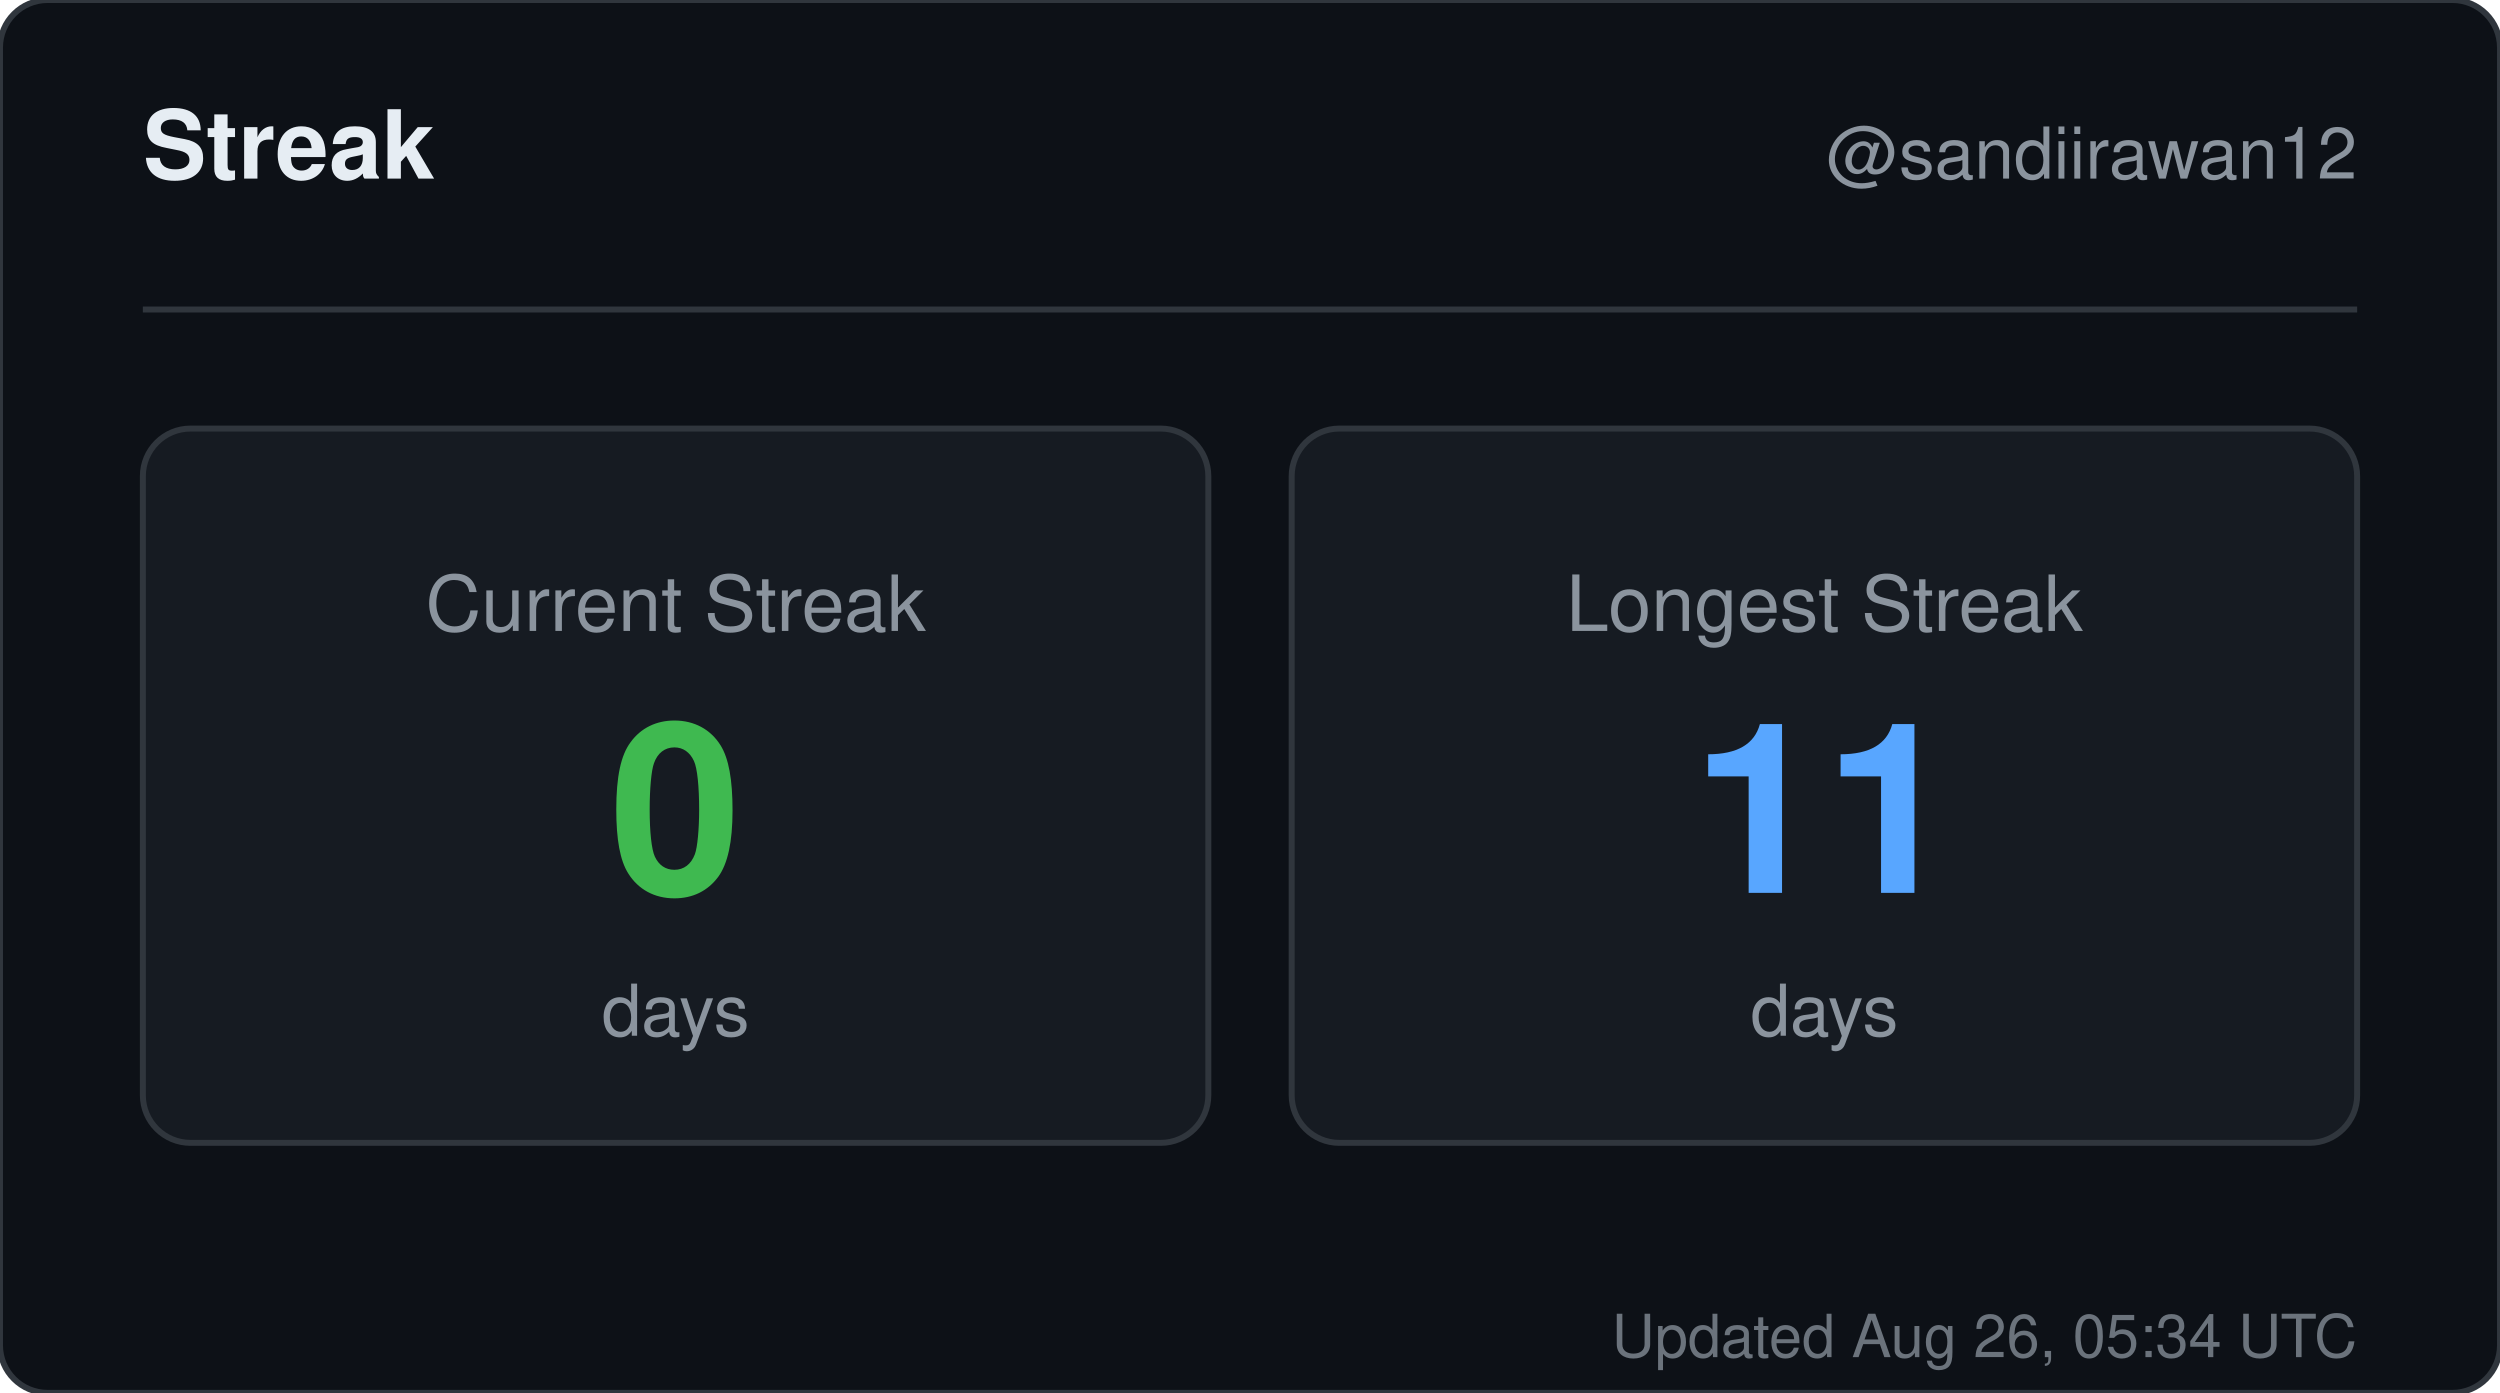
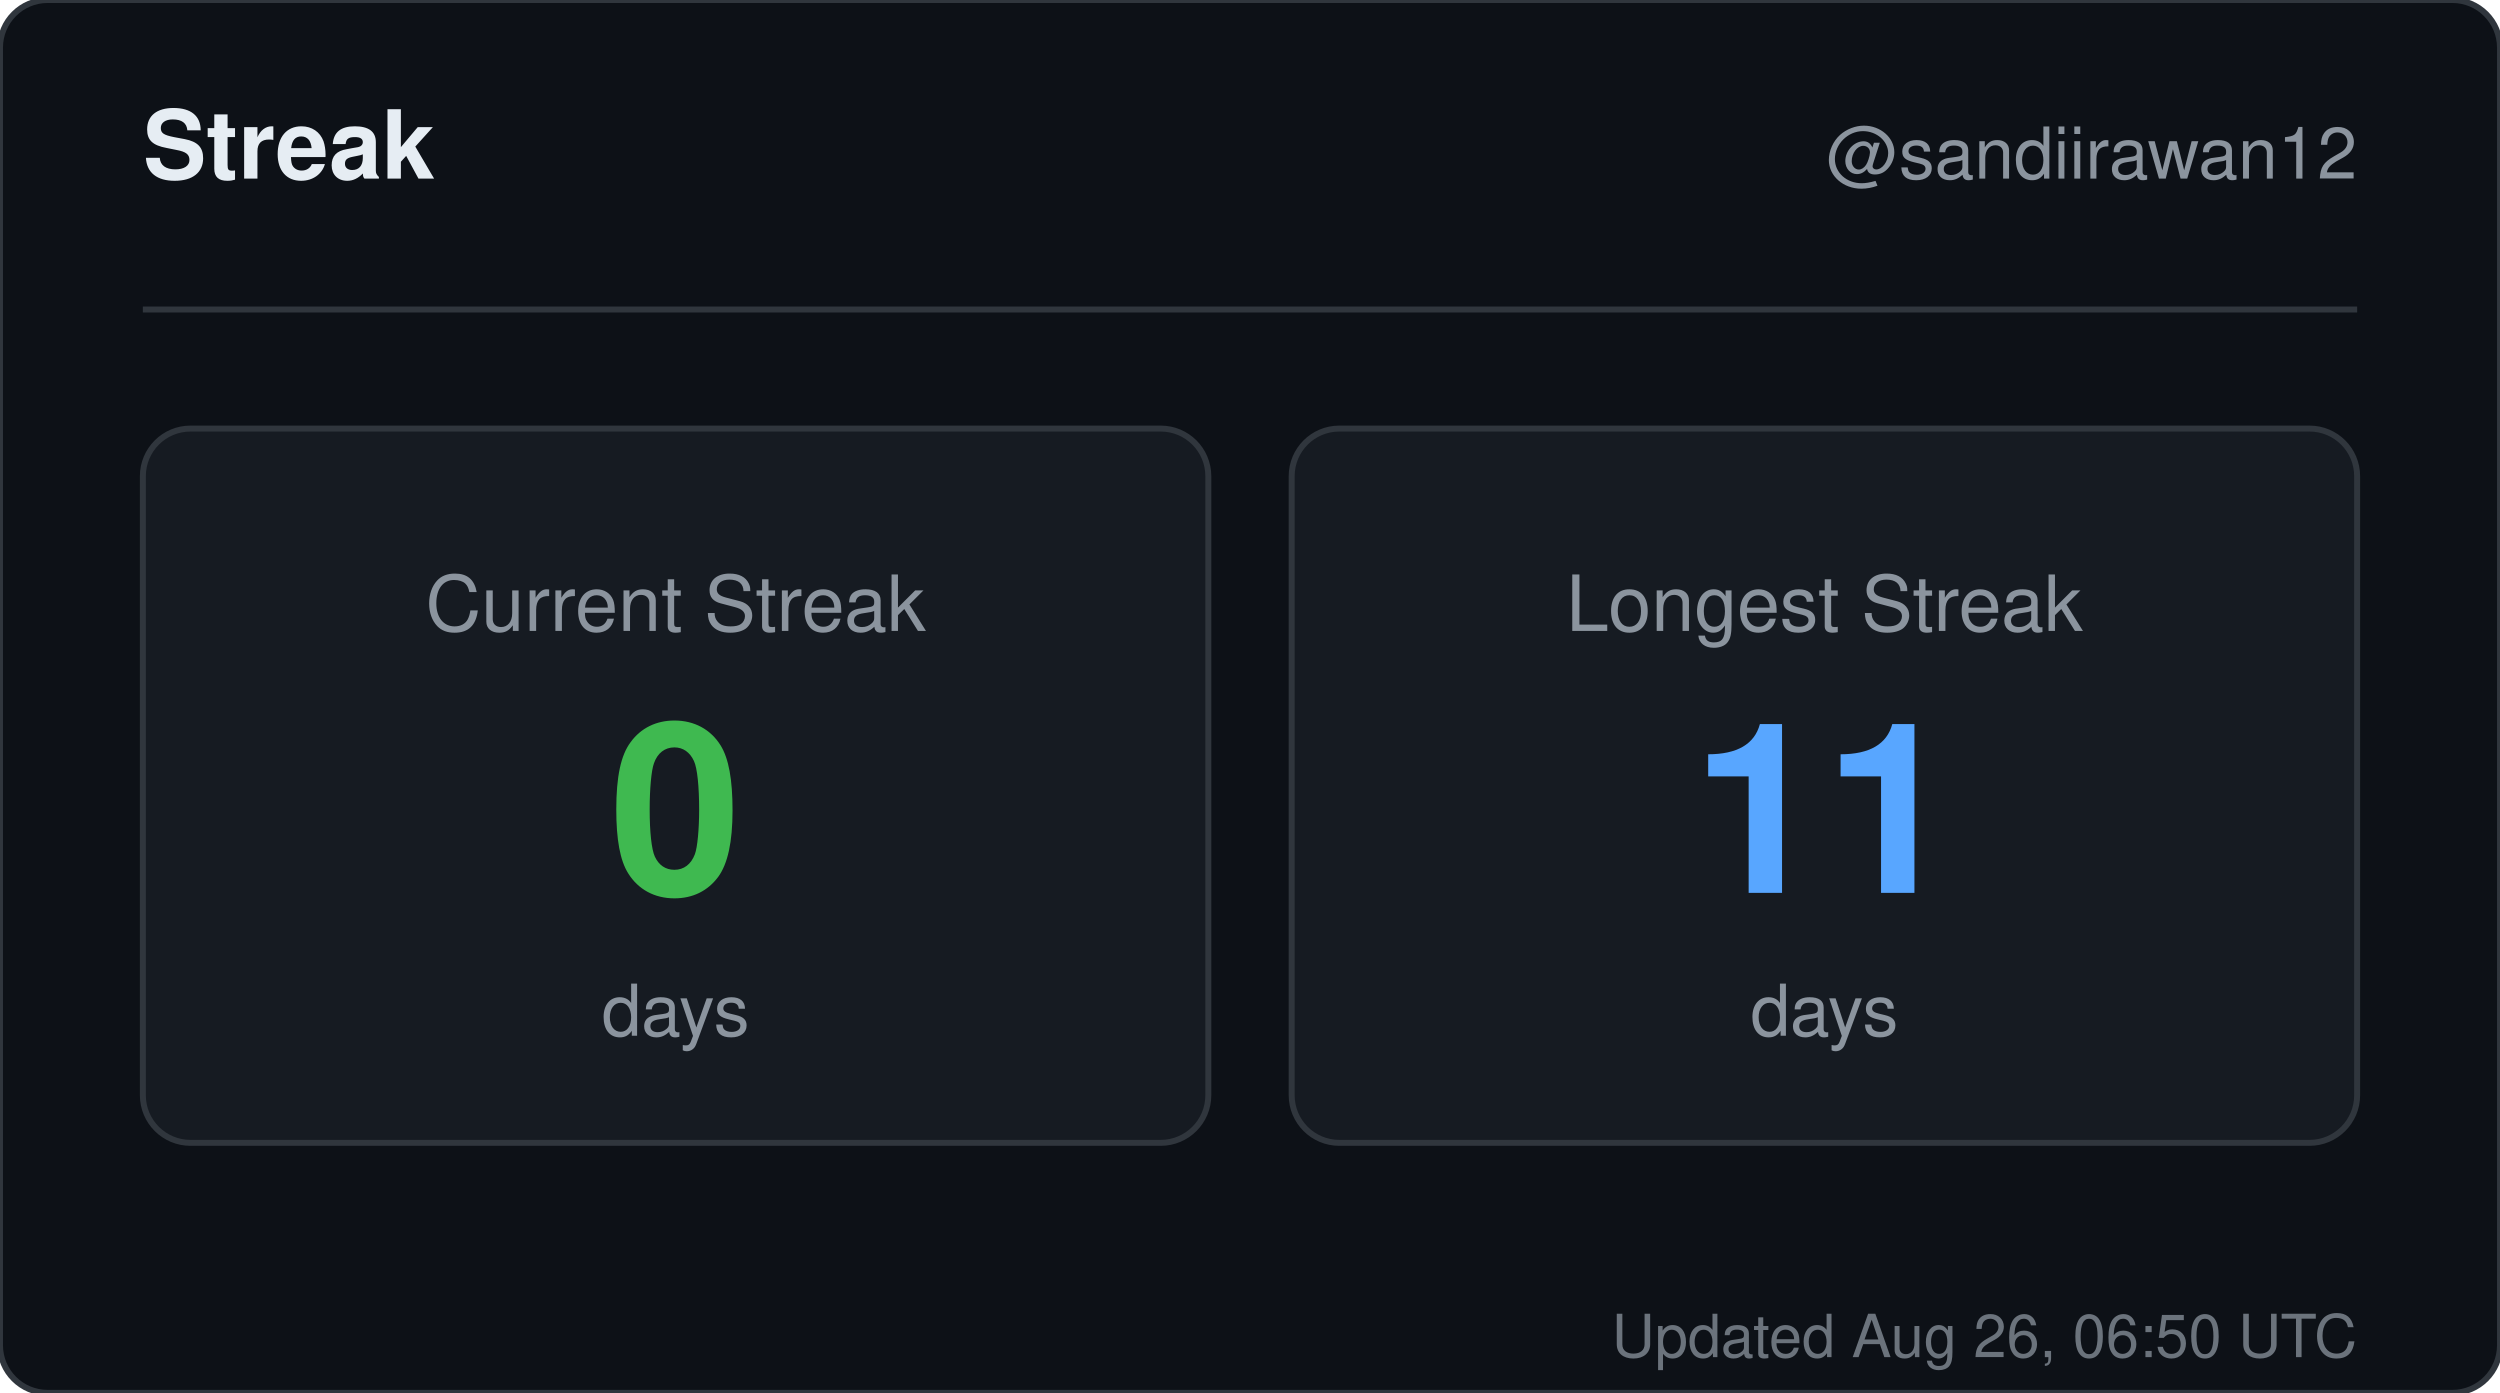
<svg xmlns="http://www.w3.org/2000/svg" width="420" height="234" viewBox="0 0 420 234" role="img" aria-label="Streak for sandiirawan12">
  <rect width="420" height="234" rx="8" fill="#0d1117" stroke="#30363d" />
  <g font-family="-apple-system, BlinkMacSystemFont, Segoe UI, Helvetica, Arial, sans-serif">
    <text x="24" y="30" fill="#e6edf3" font-size="16" font-weight="700">Streak</text>
    <text x="396" y="30" fill="#8b949e" font-size="12" text-anchor="end">@sandiirawan12</text>
    <line x1="24" y1="52" x2="396" y2="52" stroke="#30363d" />
    <rect x="24" y="72" width="179" height="120" rx="8" fill="#161b22" stroke="#30363d" />
    <text x="113.5" y="106" fill="#8b949e" font-size="13" text-anchor="middle">Current Streak</text>
    <text x="113.5" y="150" fill="#3fb950" font-size="40" font-weight="700" text-anchor="middle">0</text>
    <text x="113.5" y="174" fill="#8b949e" font-size="12" text-anchor="middle">days</text>
    <rect x="217" y="72" width="179" height="120" rx="8" fill="#161b22" stroke="#30363d" />
    <text x="306.5" y="106" fill="#8b949e" font-size="13" text-anchor="middle">Longest Streak</text>
    <text x="306.5" y="150" fill="#58a6ff" font-size="40" font-weight="700" text-anchor="middle">11</text>
    <text x="306.5" y="174" fill="#8b949e" font-size="12" text-anchor="middle">days</text>
-     <text x="396" y="228" fill="#8b949e" font-size="10" text-anchor="end" opacity="0.75">Updated Aug 26, 05:34 UTC</text>
+     <text x="396" y="228" fill="#8b949e" font-size="10" text-anchor="end" opacity="0.75">Updated Aug 26, 06:50 UTC</text>
  </g>
</svg>
